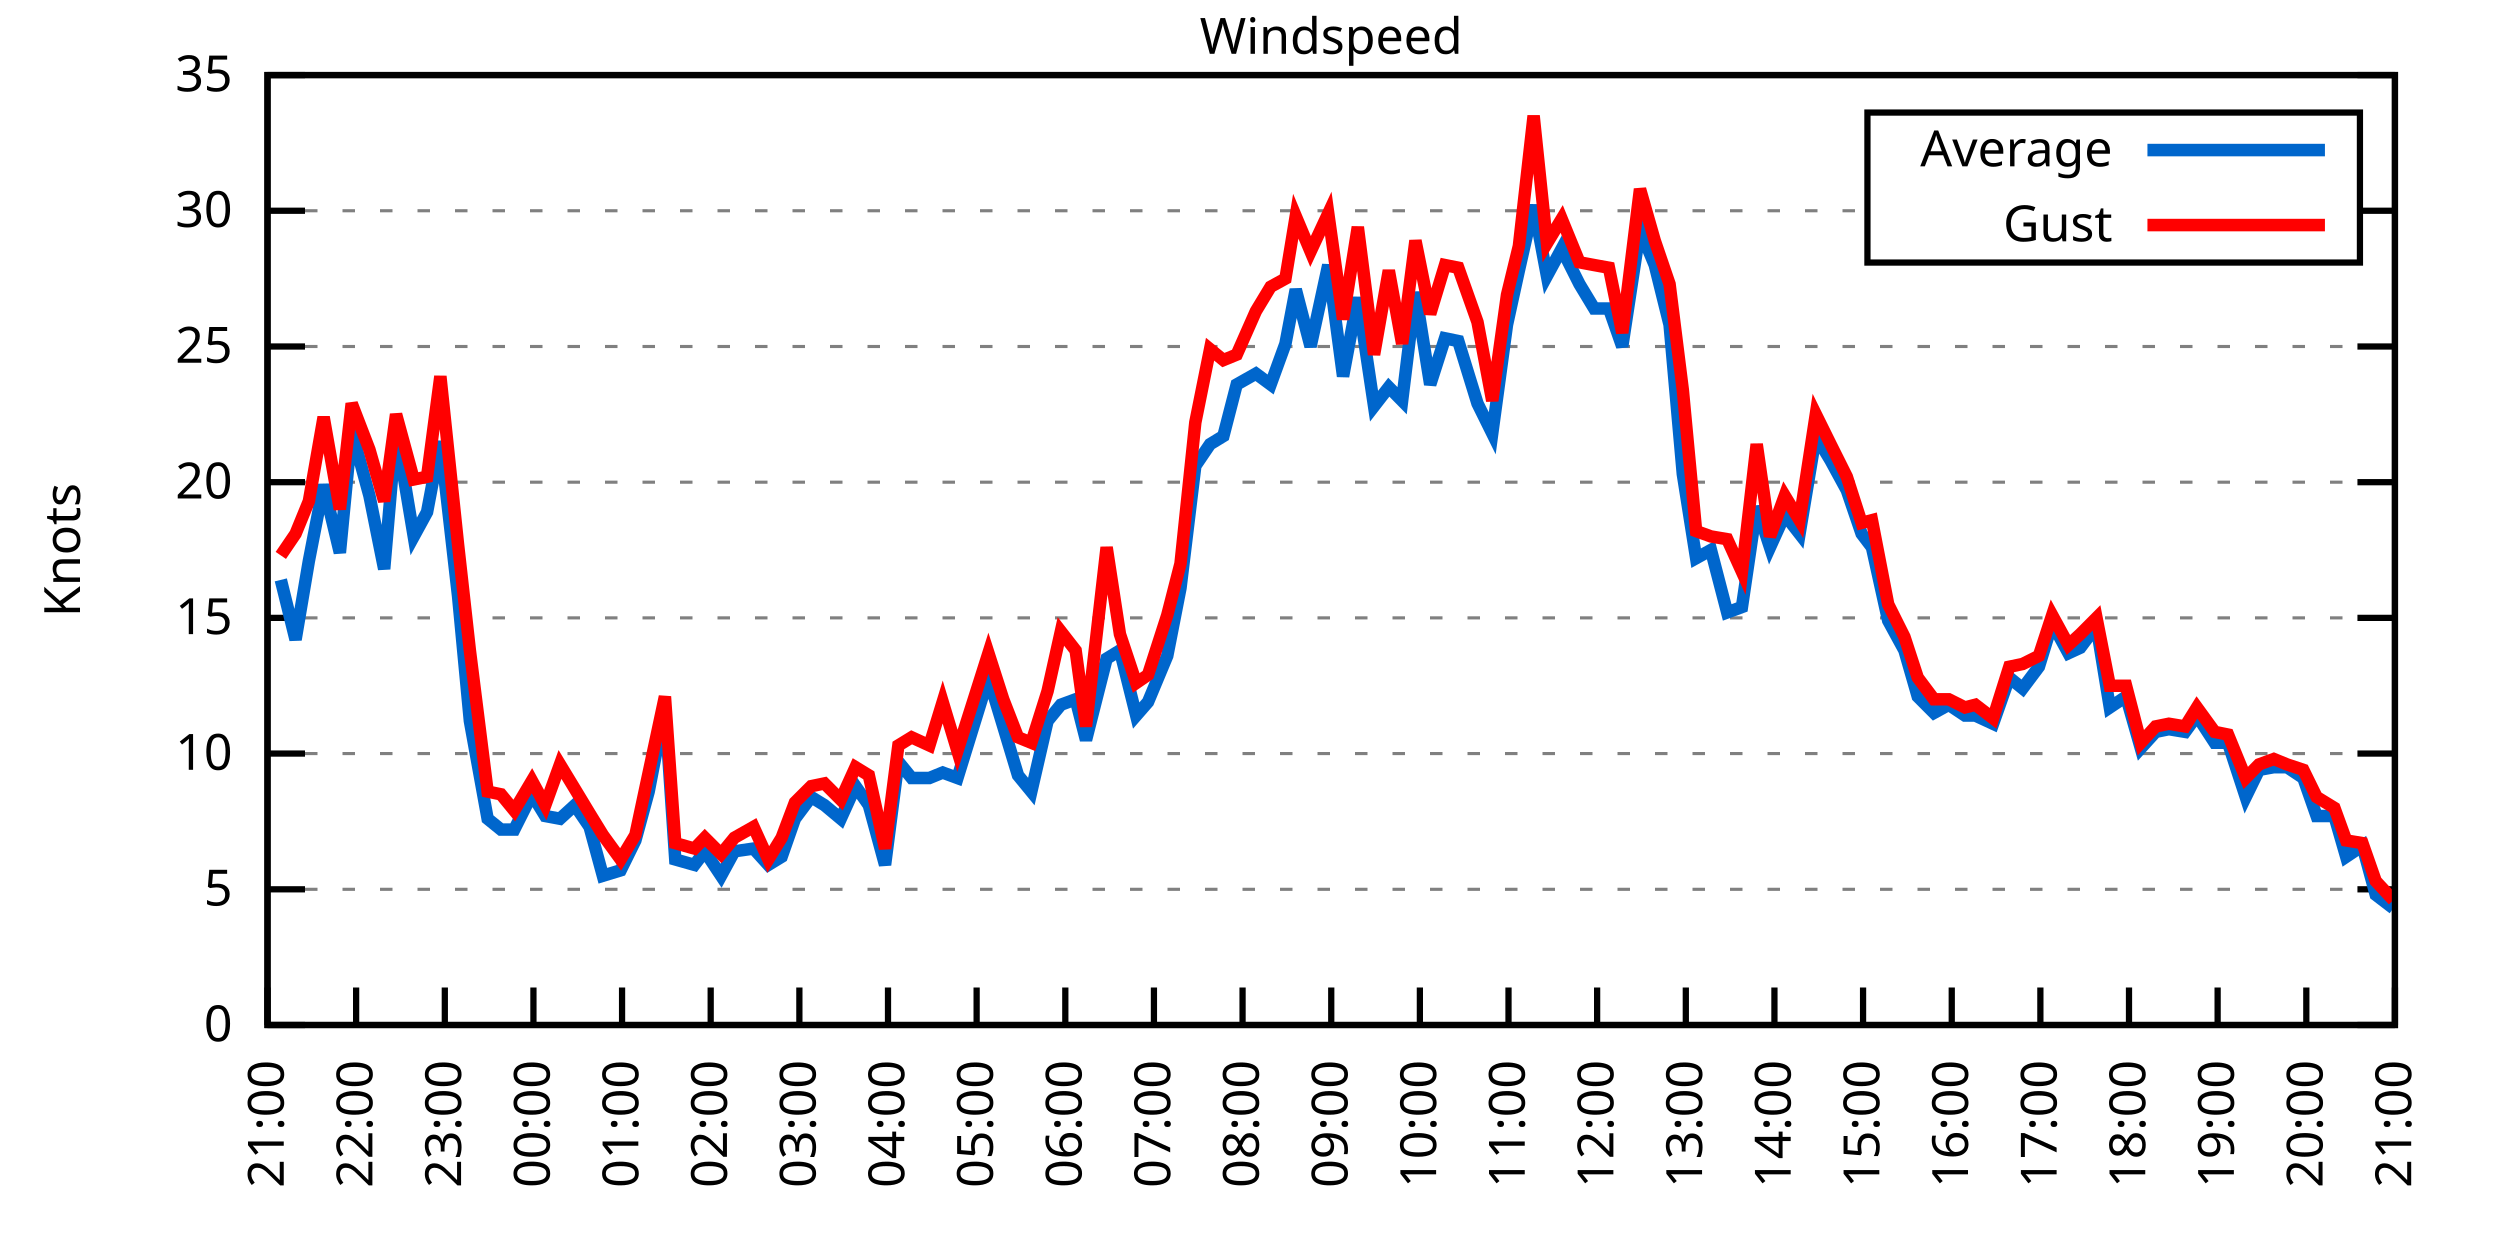
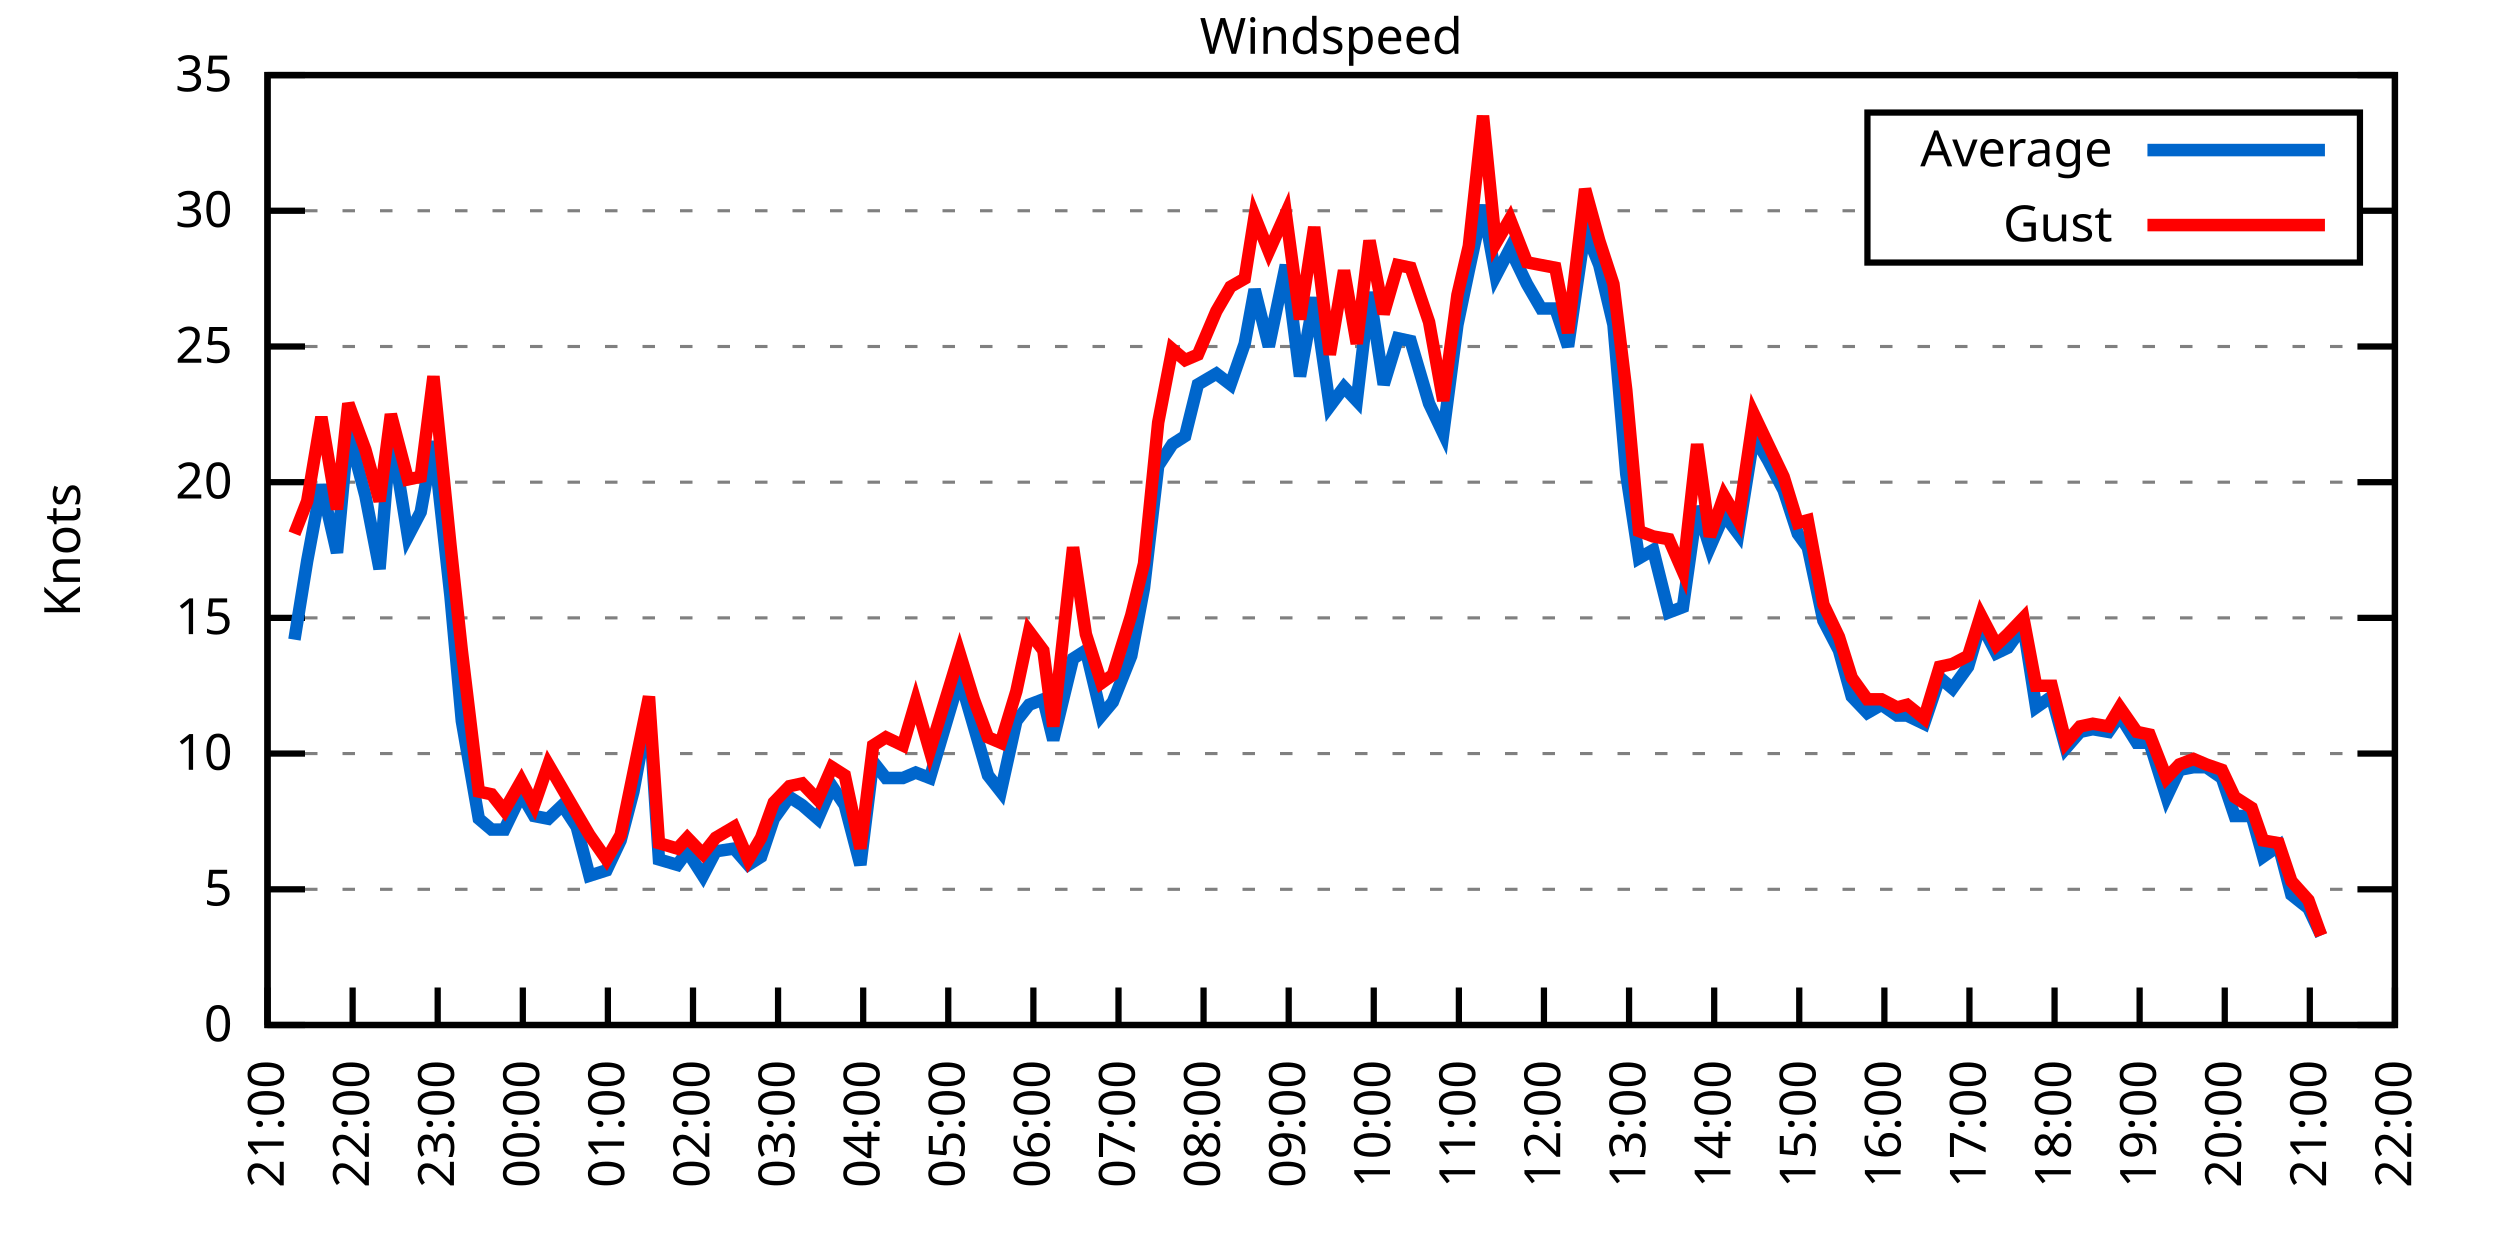
<svg xmlns="http://www.w3.org/2000/svg" xmlns:xlink="http://www.w3.org/1999/xlink" width="400" height="200" viewBox="0 0 400 200">
  <g id="gnuplot_canvas">
    <rect x="0" y="0" width="400" height="200" fill="none" />
    <defs>
      <circle id="gpDot" r="0.5" stroke-width="0.5" stroke="currentColor" />
      <path id="gpPt0" stroke-width="0.333" stroke="currentColor" d="M-1,0 h2 M0,-1 v2" />
      <path id="gpPt1" stroke-width="0.333" stroke="currentColor" d="M-1,-1 L1,1 M1,-1 L-1,1" />
      <path id="gpPt2" stroke-width="0.333" stroke="currentColor" d="M-1,0 L1,0 M0,-1 L0,1 M-1,-1 L1,1 M-1,1 L1,-1" />
      <rect id="gpPt3" stroke-width="0.333" stroke="currentColor" x="-1" y="-1" width="2" height="2" />
      <rect id="gpPt4" stroke-width="0.333" stroke="currentColor" fill="currentColor" x="-1" y="-1" width="2" height="2" />
      <circle id="gpPt5" stroke-width="0.333" stroke="currentColor" cx="0" cy="0" r="1" />
      <use xlink:href="#gpPt5" id="gpPt6" fill="currentColor" stroke="none" />
      <path id="gpPt7" stroke-width="0.333" stroke="currentColor" d="M0,-1.33 L-1.33,0.67 L1.33,0.67 z" />
      <use xlink:href="#gpPt7" id="gpPt8" fill="currentColor" stroke="none" />
      <use xlink:href="#gpPt7" id="gpPt9" stroke="currentColor" transform="rotate(180)" />
      <use xlink:href="#gpPt9" id="gpPt10" fill="currentColor" stroke="none" />
      <use xlink:href="#gpPt3" id="gpPt11" stroke="currentColor" transform="rotate(45)" />
      <use xlink:href="#gpPt11" id="gpPt12" fill="currentColor" stroke="none" />
      <path id="gpPt13" stroke-width="0.333" stroke="currentColor" d="M0,1.330 L1.265,0.411 L0.782,-1.067 L-0.782,-1.076 L-1.265,0.411 z" />
      <use xlink:href="#gpPt13" id="gpPt14" fill="currentColor" stroke="none" />
      <filter id="textbox" filterUnits="objectBoundingBox" x="0" y="0" height="1" width="1">
        <feFlood flood-color="white" flood-opacity="1" result="bgnd" />
        <feComposite in="SourceGraphic" in2="bgnd" operator="atop" />
      </filter>
      <filter id="greybox" filterUnits="objectBoundingBox" x="0" y="0" height="1" width="1">
        <feFlood flood-color="lightgrey" flood-opacity="1" result="grey" />
        <feComposite in="SourceGraphic" in2="grey" operator="atop" />
      </filter>
    </defs>
    <g fill="none" color="white" stroke="currentColor" stroke-width="1.00" stroke-linecap="butt" stroke-linejoin="miter">
</g>
    <g fill="none" color="black" stroke="currentColor" stroke-width="1.00" stroke-linecap="butt" stroke-linejoin="miter">
      <g stroke="none" shape-rendering="crispEdges">
        <polygon fill="rgb(255, 255, 255)" points="42.80,164.00 383.18,164.00 383.18,12.02 42.80,12.02 " />
      </g>
    </g>
    <g fill="none" color="black" stroke="currentColor" stroke-width="1.00" stroke-linecap="butt" stroke-linejoin="miter">
</g>
    <g fill="none" color="black" stroke="black" stroke-width="0.50" stroke-linecap="butt" stroke-linejoin="miter">
</g>
    <g fill="none" color="gray" stroke="currentColor" stroke-width="0.50" stroke-linecap="butt" stroke-linejoin="miter">
      <path stroke="gray" stroke-dasharray="2,4" class="gridline" d="M42.80,164.00 L383.19,164.00  " />
    </g>
    <g fill="none" color="gray" stroke="gray" stroke-width="1.00" stroke-linecap="butt" stroke-linejoin="miter">
</g>
    <g fill="none" color="black" stroke="currentColor" stroke-width="1.00" stroke-linecap="butt" stroke-linejoin="miter">
      <path stroke="black" d="M42.80,164.00 L48.80,164.00 M383.19,164.00 L377.19,164.00  " />
      <g transform="translate(37.20,166.60)" stroke="none" fill="black" font-family="Sans" font-size="8.00" text-anchor="end">
        <text>
          <tspan font-family="Sans"> 0</tspan>
        </text>
      </g>
    </g>
    <g fill="none" color="black" stroke="currentColor" stroke-width="1.00" stroke-linecap="butt" stroke-linejoin="miter">
</g>
    <g fill="none" color="black" stroke="black" stroke-width="0.50" stroke-linecap="butt" stroke-linejoin="miter">
</g>
    <g fill="none" color="gray" stroke="currentColor" stroke-width="0.50" stroke-linecap="butt" stroke-linejoin="miter">
      <path stroke="gray" stroke-dasharray="2,4" class="gridline" d="M42.80,142.29 L383.19,142.29  " />
    </g>
    <g fill="none" color="gray" stroke="gray" stroke-width="1.00" stroke-linecap="butt" stroke-linejoin="miter">
</g>
    <g fill="none" color="black" stroke="currentColor" stroke-width="1.00" stroke-linecap="butt" stroke-linejoin="miter">
      <path stroke="black" d="M42.80,142.29 L48.80,142.29 M383.19,142.29 L377.19,142.29  " />
      <g transform="translate(37.20,144.89)" stroke="none" fill="black" font-family="Sans" font-size="8.00" text-anchor="end">
        <text>
          <tspan font-family="Sans"> 5</tspan>
        </text>
      </g>
    </g>
    <g fill="none" color="black" stroke="currentColor" stroke-width="1.00" stroke-linecap="butt" stroke-linejoin="miter">
</g>
    <g fill="none" color="black" stroke="black" stroke-width="0.50" stroke-linecap="butt" stroke-linejoin="miter">
</g>
    <g fill="none" color="gray" stroke="currentColor" stroke-width="0.50" stroke-linecap="butt" stroke-linejoin="miter">
      <path stroke="gray" stroke-dasharray="2,4" class="gridline" d="M42.80,120.57 L383.19,120.57  " />
    </g>
    <g fill="none" color="gray" stroke="gray" stroke-width="1.00" stroke-linecap="butt" stroke-linejoin="miter">
</g>
    <g fill="none" color="black" stroke="currentColor" stroke-width="1.00" stroke-linecap="butt" stroke-linejoin="miter">
      <path stroke="black" d="M42.80,120.57 L48.80,120.57 M383.19,120.57 L377.19,120.57  " />
      <g transform="translate(37.20,123.17)" stroke="none" fill="black" font-family="Sans" font-size="8.00" text-anchor="end">
        <text>
          <tspan font-family="Sans"> 10</tspan>
        </text>
      </g>
    </g>
    <g fill="none" color="black" stroke="currentColor" stroke-width="1.00" stroke-linecap="butt" stroke-linejoin="miter">
</g>
    <g fill="none" color="black" stroke="black" stroke-width="0.50" stroke-linecap="butt" stroke-linejoin="miter">
</g>
    <g fill="none" color="gray" stroke="currentColor" stroke-width="0.50" stroke-linecap="butt" stroke-linejoin="miter">
      <path stroke="gray" stroke-dasharray="2,4" class="gridline" d="M42.80,98.86 L383.19,98.86  " />
    </g>
    <g fill="none" color="gray" stroke="gray" stroke-width="1.00" stroke-linecap="butt" stroke-linejoin="miter">
</g>
    <g fill="none" color="black" stroke="currentColor" stroke-width="1.00" stroke-linecap="butt" stroke-linejoin="miter">
      <path stroke="black" d="M42.80,98.86 L48.80,98.86 M383.19,98.86 L377.19,98.86  " />
      <g transform="translate(37.20,101.46)" stroke="none" fill="black" font-family="Sans" font-size="8.00" text-anchor="end">
        <text>
          <tspan font-family="Sans"> 15</tspan>
        </text>
      </g>
    </g>
    <g fill="none" color="black" stroke="currentColor" stroke-width="1.00" stroke-linecap="butt" stroke-linejoin="miter">
</g>
    <g fill="none" color="black" stroke="black" stroke-width="0.50" stroke-linecap="butt" stroke-linejoin="miter">
</g>
    <g fill="none" color="gray" stroke="currentColor" stroke-width="0.50" stroke-linecap="butt" stroke-linejoin="miter">
      <path stroke="gray" stroke-dasharray="2,4" class="gridline" d="M42.80,77.15 L383.19,77.15  " />
    </g>
    <g fill="none" color="gray" stroke="gray" stroke-width="1.00" stroke-linecap="butt" stroke-linejoin="miter">
</g>
    <g fill="none" color="black" stroke="currentColor" stroke-width="1.00" stroke-linecap="butt" stroke-linejoin="miter">
      <path stroke="black" d="M42.80,77.15 L48.80,77.15 M383.19,77.15 L377.19,77.15  " />
      <g transform="translate(37.20,79.75)" stroke="none" fill="black" font-family="Sans" font-size="8.00" text-anchor="end">
        <text>
          <tspan font-family="Sans"> 20</tspan>
        </text>
      </g>
    </g>
    <g fill="none" color="black" stroke="currentColor" stroke-width="1.00" stroke-linecap="butt" stroke-linejoin="miter">
</g>
    <g fill="none" color="black" stroke="black" stroke-width="0.50" stroke-linecap="butt" stroke-linejoin="miter">
</g>
    <g fill="none" color="gray" stroke="currentColor" stroke-width="0.50" stroke-linecap="butt" stroke-linejoin="miter">
      <path stroke="gray" stroke-dasharray="2,4" class="gridline" d="M42.80,55.44 L383.19,55.44  " />
    </g>
    <g fill="none" color="gray" stroke="gray" stroke-width="1.00" stroke-linecap="butt" stroke-linejoin="miter">
</g>
    <g fill="none" color="black" stroke="currentColor" stroke-width="1.00" stroke-linecap="butt" stroke-linejoin="miter">
      <path stroke="black" d="M42.80,55.44 L48.80,55.44 M383.19,55.44 L377.19,55.44  " />
      <g transform="translate(37.20,58.04)" stroke="none" fill="black" font-family="Sans" font-size="8.00" text-anchor="end">
        <text>
          <tspan font-family="Sans"> 25</tspan>
        </text>
      </g>
    </g>
    <g fill="none" color="black" stroke="currentColor" stroke-width="1.00" stroke-linecap="butt" stroke-linejoin="miter">
</g>
    <g fill="none" color="black" stroke="black" stroke-width="0.50" stroke-linecap="butt" stroke-linejoin="miter">
</g>
    <g fill="none" color="gray" stroke="currentColor" stroke-width="0.50" stroke-linecap="butt" stroke-linejoin="miter">
      <path stroke="gray" stroke-dasharray="2,4" class="gridline" d="M42.80,33.72 L298.79,33.72 M377.59,33.72 L383.19,33.72  " />
    </g>
    <g fill="none" color="gray" stroke="gray" stroke-width="1.00" stroke-linecap="butt" stroke-linejoin="miter">
</g>
    <g fill="none" color="black" stroke="currentColor" stroke-width="1.00" stroke-linecap="butt" stroke-linejoin="miter">
      <path stroke="black" d="M42.80,33.72 L48.80,33.72 M383.19,33.72 L377.19,33.72  " />
      <g transform="translate(37.20,36.32)" stroke="none" fill="black" font-family="Sans" font-size="8.00" text-anchor="end">
        <text>
          <tspan font-family="Sans"> 30</tspan>
        </text>
      </g>
    </g>
    <g fill="none" color="black" stroke="currentColor" stroke-width="1.00" stroke-linecap="butt" stroke-linejoin="miter">
</g>
    <g fill="none" color="black" stroke="black" stroke-width="0.50" stroke-linecap="butt" stroke-linejoin="miter">
</g>
    <g fill="none" color="gray" stroke="currentColor" stroke-width="0.50" stroke-linecap="butt" stroke-linejoin="miter">
      <path stroke="gray" stroke-dasharray="2,4" class="gridline" d="M42.80,12.01 L383.19,12.01  " />
    </g>
    <g fill="none" color="gray" stroke="gray" stroke-width="1.00" stroke-linecap="butt" stroke-linejoin="miter">
</g>
    <g fill="none" color="black" stroke="currentColor" stroke-width="1.00" stroke-linecap="butt" stroke-linejoin="miter">
      <path stroke="black" d="M42.80,12.01 L48.80,12.01 M383.19,12.01 L377.19,12.01  " />
      <g transform="translate(37.20,14.61)" stroke="none" fill="black" font-family="Sans" font-size="8.00" text-anchor="end">
        <text>
          <tspan font-family="Sans"> 35</tspan>
        </text>
      </g>
    </g>
    <g fill="none" color="black" stroke="currentColor" stroke-width="1.00" stroke-linecap="butt" stroke-linejoin="miter">
      <path stroke="black" d="M42.80,164.00 L42.80,158.00  " />
      <g transform="translate(45.40,169.60) rotate(270.00)" stroke="none" fill="black" font-family="Sans" font-size="8.00" text-anchor="end">
        <text>
          <tspan font-family="Sans">21:00</tspan>
        </text>
      </g>
    </g>
    <g fill="none" color="black" stroke="currentColor" stroke-width="1.00" stroke-linecap="butt" stroke-linejoin="miter">
-       <path stroke="black" d="M56.98,164.00 L56.98,158.00  " />
-       <g transform="translate(59.58,169.60) rotate(270.00)" stroke="none" fill="black" font-family="Sans" font-size="8.00" text-anchor="end">
+       <path stroke="black" d="M56.42,164.00 L56.42,158.00  " />
+       <g transform="translate(59.02,169.60) rotate(270.00)" stroke="none" fill="black" font-family="Sans" font-size="8.00" text-anchor="end">
        <text>
          <tspan font-family="Sans">22:00</tspan>
        </text>
      </g>
    </g>
    <g fill="none" color="black" stroke="currentColor" stroke-width="1.00" stroke-linecap="butt" stroke-linejoin="miter">
-       <path stroke="black" d="M71.17,164.00 L71.17,158.00  " />
-       <g transform="translate(73.77,169.60) rotate(270.00)" stroke="none" fill="black" font-family="Sans" font-size="8.00" text-anchor="end">
+       <path stroke="black" d="M70.03,164.00 L70.03,158.00  " />
+       <g transform="translate(72.63,169.60) rotate(270.00)" stroke="none" fill="black" font-family="Sans" font-size="8.00" text-anchor="end">
        <text>
          <tspan font-family="Sans">23:00</tspan>
        </text>
      </g>
    </g>
    <g fill="none" color="black" stroke="currentColor" stroke-width="1.00" stroke-linecap="butt" stroke-linejoin="miter">
-       <path stroke="black" d="M85.35,164.00 L85.35,158.00  " />
-       <g transform="translate(87.95,169.60) rotate(270.00)" stroke="none" fill="black" font-family="Sans" font-size="8.00" text-anchor="end">
+       <path stroke="black" d="M83.65,164.00 L83.65,158.00  " />
+       <g transform="translate(86.25,169.60) rotate(270.00)" stroke="none" fill="black" font-family="Sans" font-size="8.00" text-anchor="end">
        <text>
          <tspan font-family="Sans">00:00</tspan>
        </text>
      </g>
    </g>
    <g fill="none" color="black" stroke="currentColor" stroke-width="1.00" stroke-linecap="butt" stroke-linejoin="miter">
-       <path stroke="black" d="M99.53,164.00 L99.53,158.00  " />
-       <g transform="translate(102.13,169.60) rotate(270.00)" stroke="none" fill="black" font-family="Sans" font-size="8.00" text-anchor="end">
+       <path stroke="black" d="M97.26,164.00 L97.26,158.00  " />
+       <g transform="translate(99.86,169.60) rotate(270.00)" stroke="none" fill="black" font-family="Sans" font-size="8.00" text-anchor="end">
        <text>
          <tspan font-family="Sans">01:00</tspan>
        </text>
      </g>
    </g>
    <g fill="none" color="black" stroke="currentColor" stroke-width="1.00" stroke-linecap="butt" stroke-linejoin="miter">
-       <path stroke="black" d="M113.71,164.00 L113.71,158.00  " />
-       <g transform="translate(116.31,169.60) rotate(270.00)" stroke="none" fill="black" font-family="Sans" font-size="8.00" text-anchor="end">
+       <path stroke="black" d="M110.88,164.00 L110.88,158.00  " />
+       <g transform="translate(113.48,169.60) rotate(270.00)" stroke="none" fill="black" font-family="Sans" font-size="8.00" text-anchor="end">
        <text>
          <tspan font-family="Sans">02:00</tspan>
        </text>
      </g>
    </g>
    <g fill="none" color="black" stroke="currentColor" stroke-width="1.00" stroke-linecap="butt" stroke-linejoin="miter">
-       <path stroke="black" d="M127.90,164.00 L127.90,158.00  " />
-       <g transform="translate(130.50,169.60) rotate(270.00)" stroke="none" fill="black" font-family="Sans" font-size="8.00" text-anchor="end">
+       <path stroke="black" d="M124.49,164.00 L124.49,158.00  " />
+       <g transform="translate(127.09,169.60) rotate(270.00)" stroke="none" fill="black" font-family="Sans" font-size="8.00" text-anchor="end">
        <text>
          <tspan font-family="Sans">03:00</tspan>
        </text>
      </g>
    </g>
    <g fill="none" color="black" stroke="currentColor" stroke-width="1.00" stroke-linecap="butt" stroke-linejoin="miter">
-       <path stroke="black" d="M142.08,164.00 L142.08,158.00  " />
-       <g transform="translate(144.68,169.60) rotate(270.00)" stroke="none" fill="black" font-family="Sans" font-size="8.00" text-anchor="end">
+       <path stroke="black" d="M138.11,164.00 L138.11,158.00  " />
+       <g transform="translate(140.71,169.60) rotate(270.00)" stroke="none" fill="black" font-family="Sans" font-size="8.00" text-anchor="end">
        <text>
          <tspan font-family="Sans">04:00</tspan>
        </text>
      </g>
    </g>
    <g fill="none" color="black" stroke="currentColor" stroke-width="1.00" stroke-linecap="butt" stroke-linejoin="miter">
-       <path stroke="black" d="M156.26,164.00 L156.26,158.00  " />
-       <g transform="translate(158.86,169.60) rotate(270.00)" stroke="none" fill="black" font-family="Sans" font-size="8.00" text-anchor="end">
+       <path stroke="black" d="M151.72,164.00 L151.72,158.00  " />
+       <g transform="translate(154.32,169.60) rotate(270.00)" stroke="none" fill="black" font-family="Sans" font-size="8.00" text-anchor="end">
        <text>
          <tspan font-family="Sans">05:00</tspan>
        </text>
      </g>
    </g>
    <g fill="none" color="black" stroke="currentColor" stroke-width="1.00" stroke-linecap="butt" stroke-linejoin="miter">
-       <path stroke="black" d="M170.45,164.00 L170.45,158.00  " />
-       <g transform="translate(173.05,169.60) rotate(270.00)" stroke="none" fill="black" font-family="Sans" font-size="8.00" text-anchor="end">
+       <path stroke="black" d="M165.34,164.00 L165.34,158.00  " />
+       <g transform="translate(167.94,169.60) rotate(270.00)" stroke="none" fill="black" font-family="Sans" font-size="8.00" text-anchor="end">
        <text>
          <tspan font-family="Sans">06:00</tspan>
        </text>
      </g>
    </g>
    <g fill="none" color="black" stroke="currentColor" stroke-width="1.00" stroke-linecap="butt" stroke-linejoin="miter">
-       <path stroke="black" d="M184.63,164.00 L184.63,158.00  " />
-       <g transform="translate(187.23,169.60) rotate(270.00)" stroke="none" fill="black" font-family="Sans" font-size="8.00" text-anchor="end">
+       <path stroke="black" d="M178.96,164.00 L178.96,158.00  " />
+       <g transform="translate(181.56,169.60) rotate(270.00)" stroke="none" fill="black" font-family="Sans" font-size="8.00" text-anchor="end">
        <text>
          <tspan font-family="Sans">07:00</tspan>
        </text>
      </g>
    </g>
    <g fill="none" color="black" stroke="currentColor" stroke-width="1.00" stroke-linecap="butt" stroke-linejoin="miter">
-       <path stroke="black" d="M198.81,164.00 L198.81,158.00  " />
-       <g transform="translate(201.41,169.60) rotate(270.00)" stroke="none" fill="black" font-family="Sans" font-size="8.00" text-anchor="end">
+       <path stroke="black" d="M192.57,164.00 L192.57,158.00  " />
+       <g transform="translate(195.17,169.60) rotate(270.00)" stroke="none" fill="black" font-family="Sans" font-size="8.00" text-anchor="end">
        <text>
          <tspan font-family="Sans">08:00</tspan>
        </text>
      </g>
    </g>
    <g fill="none" color="black" stroke="currentColor" stroke-width="1.00" stroke-linecap="butt" stroke-linejoin="miter">
-       <path stroke="black" d="M213.00,164.00 L213.00,158.00  " />
-       <g transform="translate(215.60,169.60) rotate(270.00)" stroke="none" fill="black" font-family="Sans" font-size="8.00" text-anchor="end">
+       <path stroke="black" d="M206.19,164.00 L206.19,158.00  " />
+       <g transform="translate(208.79,169.60) rotate(270.00)" stroke="none" fill="black" font-family="Sans" font-size="8.00" text-anchor="end">
        <text>
          <tspan font-family="Sans">09:00</tspan>
        </text>
      </g>
    </g>
    <g fill="none" color="black" stroke="currentColor" stroke-width="1.00" stroke-linecap="butt" stroke-linejoin="miter">
-       <path stroke="black" d="M227.18,164.00 L227.18,158.00  " />
-       <g transform="translate(229.78,169.60) rotate(270.00)" stroke="none" fill="black" font-family="Sans" font-size="8.00" text-anchor="end">
+       <path stroke="black" d="M219.80,164.00 L219.80,158.00  " />
+       <g transform="translate(222.40,169.60) rotate(270.00)" stroke="none" fill="black" font-family="Sans" font-size="8.00" text-anchor="end">
        <text>
          <tspan font-family="Sans">10:00</tspan>
        </text>
      </g>
    </g>
    <g fill="none" color="black" stroke="currentColor" stroke-width="1.00" stroke-linecap="butt" stroke-linejoin="miter">
-       <path stroke="black" d="M241.36,164.00 L241.36,158.00  " />
-       <g transform="translate(243.96,169.60) rotate(270.00)" stroke="none" fill="black" font-family="Sans" font-size="8.00" text-anchor="end">
+       <path stroke="black" d="M233.42,164.00 L233.42,158.00  " />
+       <g transform="translate(236.02,169.60) rotate(270.00)" stroke="none" fill="black" font-family="Sans" font-size="8.00" text-anchor="end">
        <text>
          <tspan font-family="Sans">11:00</tspan>
        </text>
      </g>
    </g>
    <g fill="none" color="black" stroke="currentColor" stroke-width="1.00" stroke-linecap="butt" stroke-linejoin="miter">
-       <path stroke="black" d="M255.54,164.00 L255.54,158.00  " />
-       <g transform="translate(258.14,169.60) rotate(270.00)" stroke="none" fill="black" font-family="Sans" font-size="8.00" text-anchor="end">
+       <path stroke="black" d="M247.03,164.00 L247.03,158.00  " />
+       <g transform="translate(249.63,169.60) rotate(270.00)" stroke="none" fill="black" font-family="Sans" font-size="8.00" text-anchor="end">
        <text>
          <tspan font-family="Sans">12:00</tspan>
        </text>
      </g>
    </g>
    <g fill="none" color="black" stroke="currentColor" stroke-width="1.00" stroke-linecap="butt" stroke-linejoin="miter">
-       <path stroke="black" d="M269.73,164.00 L269.73,158.00  " />
-       <g transform="translate(272.33,169.60) rotate(270.00)" stroke="none" fill="black" font-family="Sans" font-size="8.00" text-anchor="end">
+       <path stroke="black" d="M260.65,164.00 L260.65,158.00  " />
+       <g transform="translate(263.25,169.60) rotate(270.00)" stroke="none" fill="black" font-family="Sans" font-size="8.00" text-anchor="end">
        <text>
          <tspan font-family="Sans">13:00</tspan>
        </text>
      </g>
    </g>
    <g fill="none" color="black" stroke="currentColor" stroke-width="1.00" stroke-linecap="butt" stroke-linejoin="miter">
-       <path stroke="black" d="M283.91,164.00 L283.91,158.00  " />
-       <g transform="translate(286.51,169.60) rotate(270.00)" stroke="none" fill="black" font-family="Sans" font-size="8.00" text-anchor="end">
+       <path stroke="black" d="M274.27,164.00 L274.27,158.00  " />
+       <g transform="translate(276.87,169.60) rotate(270.00)" stroke="none" fill="black" font-family="Sans" font-size="8.00" text-anchor="end">
        <text>
          <tspan font-family="Sans">14:00</tspan>
        </text>
      </g>
    </g>
    <g fill="none" color="black" stroke="currentColor" stroke-width="1.00" stroke-linecap="butt" stroke-linejoin="miter">
-       <path stroke="black" d="M298.09,164.00 L298.09,158.00  " />
-       <g transform="translate(300.69,169.60) rotate(270.00)" stroke="none" fill="black" font-family="Sans" font-size="8.00" text-anchor="end">
+       <path stroke="black" d="M287.88,164.00 L287.88,158.00  " />
+       <g transform="translate(290.48,169.60) rotate(270.00)" stroke="none" fill="black" font-family="Sans" font-size="8.00" text-anchor="end">
        <text>
          <tspan font-family="Sans">15:00</tspan>
        </text>
      </g>
    </g>
    <g fill="none" color="black" stroke="currentColor" stroke-width="1.00" stroke-linecap="butt" stroke-linejoin="miter">
-       <path stroke="black" d="M312.28,164.00 L312.28,158.00  " />
-       <g transform="translate(314.88,169.60) rotate(270.00)" stroke="none" fill="black" font-family="Sans" font-size="8.00" text-anchor="end">
+       <path stroke="black" d="M301.50,164.00 L301.50,158.00  " />
+       <g transform="translate(304.10,169.60) rotate(270.00)" stroke="none" fill="black" font-family="Sans" font-size="8.00" text-anchor="end">
        <text>
          <tspan font-family="Sans">16:00</tspan>
        </text>
      </g>
    </g>
    <g fill="none" color="black" stroke="currentColor" stroke-width="1.00" stroke-linecap="butt" stroke-linejoin="miter">
-       <path stroke="black" d="M326.46,164.00 L326.46,158.00  " />
-       <g transform="translate(329.06,169.60) rotate(270.00)" stroke="none" fill="black" font-family="Sans" font-size="8.00" text-anchor="end">
+       <path stroke="black" d="M315.11,164.00 L315.11,158.00  " />
+       <g transform="translate(317.71,169.60) rotate(270.00)" stroke="none" fill="black" font-family="Sans" font-size="8.00" text-anchor="end">
        <text>
          <tspan font-family="Sans">17:00</tspan>
        </text>
      </g>
    </g>
    <g fill="none" color="black" stroke="currentColor" stroke-width="1.00" stroke-linecap="butt" stroke-linejoin="miter">
-       <path stroke="black" d="M340.64,164.00 L340.64,158.00  " />
-       <g transform="translate(343.24,169.60) rotate(270.00)" stroke="none" fill="black" font-family="Sans" font-size="8.00" text-anchor="end">
+       <path stroke="black" d="M328.73,164.00 L328.73,158.00  " />
+       <g transform="translate(331.33,169.60) rotate(270.00)" stroke="none" fill="black" font-family="Sans" font-size="8.00" text-anchor="end">
        <text>
          <tspan font-family="Sans">18:00</tspan>
        </text>
      </g>
    </g>
    <g fill="none" color="black" stroke="currentColor" stroke-width="1.00" stroke-linecap="butt" stroke-linejoin="miter">
-       <path stroke="black" d="M354.82,164.00 L354.82,158.00  " />
-       <g transform="translate(357.42,169.60) rotate(270.00)" stroke="none" fill="black" font-family="Sans" font-size="8.00" text-anchor="end">
+       <path stroke="black" d="M342.34,164.00 L342.34,158.00  " />
+       <g transform="translate(344.94,169.60) rotate(270.00)" stroke="none" fill="black" font-family="Sans" font-size="8.00" text-anchor="end">
        <text>
          <tspan font-family="Sans">19:00</tspan>
        </text>
      </g>
    </g>
    <g fill="none" color="black" stroke="currentColor" stroke-width="1.00" stroke-linecap="butt" stroke-linejoin="miter">
-       <path stroke="black" d="M369.01,164.00 L369.01,158.00  " />
-       <g transform="translate(371.61,169.60) rotate(270.00)" stroke="none" fill="black" font-family="Sans" font-size="8.00" text-anchor="end">
+       <path stroke="black" d="M355.96,164.00 L355.96,158.00  " />
+       <g transform="translate(358.56,169.60) rotate(270.00)" stroke="none" fill="black" font-family="Sans" font-size="8.00" text-anchor="end">
        <text>
          <tspan font-family="Sans">20:00</tspan>
+         </text>
+       </g>
+     </g>
+     <g fill="none" color="black" stroke="currentColor" stroke-width="1.00" stroke-linecap="butt" stroke-linejoin="miter">
+       <path stroke="black" d="M369.57,164.00 L369.57,158.00  " />
+       <g transform="translate(372.17,169.60) rotate(270.00)" stroke="none" fill="black" font-family="Sans" font-size="8.00" text-anchor="end">
+         <text>
+           <tspan font-family="Sans">21:00</tspan>
        </text>
      </g>
    </g>
    <g fill="none" color="black" stroke="currentColor" stroke-width="1.00" stroke-linecap="butt" stroke-linejoin="miter">
      <path stroke="black" d="M383.19,164.00 L383.19,158.00  " />
      <g transform="translate(385.79,169.60) rotate(270.00)" stroke="none" fill="black" font-family="Sans" font-size="8.00" text-anchor="end">
        <text>
-           <tspan font-family="Sans">21:00</tspan>
+           <tspan font-family="Sans">22:00</tspan>
        </text>
      </g>
    </g>
    <g fill="none" color="black" stroke="currentColor" stroke-width="1.00" stroke-linecap="butt" stroke-linejoin="miter">
</g>
    <g fill="none" color="black" stroke="currentColor" stroke-width="1.00" stroke-linecap="butt" stroke-linejoin="miter">
      <path stroke="black" d="M42.80,12.01 L42.80,164.00 L383.19,164.00 L383.19,12.01 L42.80,12.01 Z  " />
    </g>
    <g fill="none" color="black" stroke="currentColor" stroke-width="1.00" stroke-linecap="butt" stroke-linejoin="miter">
</g>
    <g fill="none" color="black" stroke="currentColor" stroke-width="1.00" stroke-linecap="butt" stroke-linejoin="miter">
      <path stroke="black" d="M298.79,42.01 L298.79,18.01 L377.59,18.01 L377.59,42.01 L298.79,42.01 Z  " />
    </g>
    <g id="Windspeed_plot_1">
      <g fill="none" color="white" stroke="black" stroke-width="2.00" stroke-linecap="butt" stroke-linejoin="miter">
</g>
      <g fill="none" color="black" stroke="currentColor" stroke-width="2.00" stroke-linecap="butt" stroke-linejoin="miter">
        <g transform="translate(337.99,26.61)" stroke="none" fill="black" font-family="Sans" font-size="8.00" text-anchor="end">
          <text>
            <tspan font-family="Sans">Average</tspan>
          </text>
        </g>
      </g>
      <g fill="none" color="black" stroke="currentColor" stroke-width="2.00" stroke-linecap="butt" stroke-linejoin="miter">
-         <path stroke="rgb(  0, 102, 204)" d="M343.59,24.01 L371.99,24.01 M44.93,92.78 L47.29,102.34 L49.42,89.74 L51.78,77.58 L54.38,88.44 L56.27,68.90   L59.11,79.32 L61.47,91.04 L63.37,68.90 L66.20,85.83 L68.33,81.93 L70.46,70.63 L73.29,95.39 L75.18,115.36   L78.02,131.00 L80.15,132.73 L82.28,132.73 L85.11,127.09 L87.24,130.56 L89.60,131.00 L91.97,128.83 L94.33,132.30   L96.46,140.12 L99.30,139.25 L101.66,134.47 L103.79,126.65 L106.39,113.19 L108.04,137.51 L111.11,138.38 L112.77,136.21   L115.37,140.12 L117.50,136.21 L120.57,135.77 L122.93,138.38 L125.06,137.08 L127.19,131.00 L129.79,127.52 L131.92,128.83   L134.52,131.00 L136.88,125.79 L139.01,128.83 L141.61,138.38 L143.74,121.88 L145.86,124.48 L148.70,124.48 L150.83,123.61   L153.19,124.48 L158.15,108.42 L160.52,116.23 L162.88,124.05 L165.01,126.65 L167.61,115.36 L169.74,112.76 L172.10,111.89   L173.76,118.40 L177.06,105.38 L179.19,104.07 L181.79,114.49 L183.68,112.32 L186.76,104.94 L188.88,94.08 L191.25,74.54   L193.61,71.07 L195.74,69.77 L197.87,61.52 L200.94,59.78 L203.30,61.52 L205.67,55.00 L207.32,46.32 L209.69,55.44   L212.52,42.41 L214.89,60.21 L217.25,47.62 L219.85,64.99 L222.21,61.95 L224.34,64.12 L226.47,46.75 L228.83,61.52   L231.20,54.13 L233.32,54.57 L236.40,64.56 L238.76,69.33 L241.12,51.96 L243.02,43.28 L245.38,32.85 L247.51,44.15   L249.87,39.80 L252.71,45.45 L255.07,49.36 L257.43,49.36 L259.56,55.44 L262.40,36.76 L264.76,42.41 L267.13,51.96   L269.25,75.85 L271.38,89.31 L273.75,88.00 L276.35,97.99 L278.71,97.12 L281.07,81.06 L283.20,87.57 L285.56,82.36   L287.93,85.40 L290.53,69.77 L292.89,73.67 L295.49,78.45 L297.86,85.40 L299.51,87.57 L302.11,99.30 L304.71,104.07   L306.84,111.45 L309.44,114.06 L311.80,112.76 L314.40,114.49 L316.06,114.49 L318.89,115.80 L321.49,108.42 L323.62,110.15   L326.22,106.68 L328.35,99.73 L330.95,104.51 L332.84,103.64 L335.44,100.16 L337.57,113.19 L340.17,111.45 L342.53,119.71   L344.90,117.10 L347.02,116.67 L349.62,117.10 L351.51,114.49 L354.35,118.84 L356.48,118.84 L359.32,127.52 L361.44,123.18   L363.81,122.75 L365.93,122.75 L368.53,124.48 L370.66,130.56 L373.50,130.56 L375.39,137.08 L377.99,135.34 L380.12,143.16   L382.95,145.33  " />
+         <path stroke="rgb(  0, 102, 204)" d="M343.59,24.01 L371.99,24.01 M47.11,102.34 L49.15,89.74 L51.42,77.58 L53.92,88.44 L55.73,68.90 L58.46,79.32   L60.73,91.04 L62.54,68.90 L65.27,85.83 L67.31,81.93 L69.35,70.63 L72.07,95.39 L73.89,115.36 L76.61,131.00   L78.65,132.73 L80.70,132.73 L83.42,127.09 L85.46,130.56 L87.73,131.00 L90.00,128.83 L92.27,132.30 L94.31,140.12   L97.04,139.25 L99.30,134.47 L101.35,126.65 L103.84,113.19 L105.43,137.51 L108.38,138.38 L109.97,136.21 L112.47,140.12   L114.51,136.21 L117.46,135.77 L119.73,138.38 L121.77,137.08 L123.81,131.00 L126.31,127.52 L128.35,128.83 L130.85,131.00   L133.12,125.79 L135.16,128.83 L137.66,138.38 L139.70,121.88 L141.74,124.48 L144.46,124.48 L146.51,123.61 L148.77,124.48   L153.54,108.42 L155.81,116.23 L158.08,124.05 L160.12,126.65 L162.62,115.36 L164.66,112.76 L166.93,111.89 L168.52,118.40   L171.69,105.38 L173.74,104.07 L176.23,114.49 L178.05,112.32 L181.00,104.94 L183.04,94.08 L185.31,74.54 L187.58,71.07   L189.62,69.77 L191.66,61.52 L194.61,59.78 L196.88,61.52 L199.15,55.00 L200.74,46.32 L203.01,55.44 L205.73,42.41   L208.00,60.21 L210.27,47.62 L212.77,64.99 L215.04,61.95 L217.08,64.12 L219.12,46.75 L221.39,61.52 L223.66,54.13   L225.70,54.57 L228.65,64.56 L230.92,69.33 L233.19,51.96 L235.01,43.28 L237.28,32.85 L239.32,44.15 L241.59,39.80   L244.31,45.45 L246.58,49.36 L248.85,49.36 L250.89,55.44 L253.61,36.76 L255.88,42.41 L258.15,51.96 L260.20,75.85   L262.24,89.31 L264.51,88.00 L267.00,97.99 L269.27,97.12 L271.54,81.06 L273.58,87.57 L275.85,82.36 L278.12,85.40   L280.62,69.77 L282.89,73.67 L285.38,78.45 L287.65,85.40 L289.24,87.57 L291.74,99.30 L294.23,104.07 L296.28,111.45   L298.77,114.06 L301.04,112.76 L303.54,114.49 L305.13,114.49 L307.85,115.80 L310.35,108.42 L312.39,110.15 L314.89,106.68   L316.93,99.73 L319.42,104.51 L321.24,103.64 L323.74,100.16 L325.78,113.19 L328.27,111.45 L330.54,119.71 L332.81,117.10   L334.85,116.67 L337.35,117.10 L339.17,114.49 L341.89,118.84 L343.93,118.84 L346.65,127.52 L348.70,123.18 L350.97,122.75   L353.01,122.75 L355.50,124.48 L357.55,130.56 L360.27,130.56 L362.09,137.08 L364.58,135.34 L366.62,143.16 L369.35,145.33   L371.39,149.67  " />
      </g>
    </g>
    <g id="Windspeed_plot_2">
      <g fill="none" color="black" stroke="currentColor" stroke-width="2.00" stroke-linecap="butt" stroke-linejoin="miter">
        <g transform="translate(337.99,38.61)" stroke="none" fill="black" font-family="Sans" font-size="8.00" text-anchor="end">
          <text>
            <tspan font-family="Sans">Gust</tspan>
          </text>
        </g>
      </g>
      <g fill="none" color="black" stroke="currentColor" stroke-width="2.00" stroke-linecap="butt" stroke-linejoin="miter">
-         <path stroke="rgb(255,   0,   0)" d="M343.59,36.01 L371.99,36.01 M44.93,88.87 L47.29,85.40 L49.42,80.19 L51.78,66.73 L54.38,81.49 L56.27,64.56   L59.11,71.94 L61.47,80.19 L63.37,66.29 L66.20,76.71 L68.33,76.28 L70.46,60.21 L73.29,87.14 L75.18,104.07   L78.02,126.65 L80.15,127.09 L82.28,129.69 L85.11,124.92 L87.24,128.83 L89.60,122.31 L91.97,126.22 L94.33,130.13   L96.46,133.60 L99.30,137.51 L101.66,133.60 L103.79,123.61 L106.39,111.45 L108.04,134.90 L111.11,135.77 L112.77,134.04   L115.37,136.64 L117.50,134.04 L120.57,132.30 L122.93,137.51 L125.06,134.04 L127.19,128.39 L129.79,125.79 L131.92,125.35   L134.52,127.96 L136.88,122.75 L139.01,124.05 L141.61,135.77 L143.74,119.27 L145.86,117.97 L148.70,119.27 L150.83,112.32   L153.19,120.14 L158.15,104.51 L160.52,111.89 L162.88,117.97 L165.01,118.84 L167.61,110.59 L169.74,101.03 L172.10,104.07   L173.76,116.23 L177.06,87.57 L179.19,101.47 L181.79,109.28 L183.68,107.98 L186.76,98.43 L188.88,90.18 L191.25,67.59   L193.61,55.87 L195.74,57.61 L197.87,56.74 L200.94,49.79 L203.30,45.88 L205.67,44.58 L207.32,34.59 L209.69,40.24   L212.52,34.16 L214.89,51.09 L217.25,36.33 L219.85,56.74 L222.21,43.28 L224.34,55.00 L226.47,38.50 L228.83,50.22   L231.20,42.41 L233.32,42.84 L236.40,51.53 L238.76,64.12 L241.12,47.18 L243.02,39.37 L245.38,18.52 L247.51,38.93   L249.87,35.03 L252.71,41.97 L255.07,42.41 L257.43,42.84 L259.56,53.26 L262.40,30.25 L264.76,38.50 L267.13,45.45   L269.25,62.38 L271.38,84.97 L273.75,85.83 L276.35,86.27 L278.71,91.48 L281.07,71.07 L283.20,85.83 L285.56,79.32   L287.93,83.23 L290.53,66.29 L292.89,71.07 L295.49,76.28 L297.86,83.66 L299.51,83.23 L302.11,96.69 L304.71,101.90   L306.84,108.42 L309.44,111.89 L311.80,111.89 L314.40,113.19 L316.06,112.76 L318.89,114.93 L321.49,106.68 L323.62,106.24   L326.22,104.94 L328.35,98.43 L330.95,103.20 L332.84,101.47 L335.44,98.86 L337.57,109.72 L340.17,109.72 L342.53,118.84   L344.90,116.23 L347.02,115.80 L349.62,116.23 L351.51,113.19 L354.35,117.10 L356.48,117.53 L359.32,124.48 L361.44,122.31   L363.81,121.44 L365.93,122.31 L368.53,123.18 L370.66,127.52 L373.50,129.26 L375.39,134.47 L377.99,134.90 L380.12,140.98   L382.95,144.02  " />
+         <path stroke="rgb(255,   0,   0)" d="M343.59,36.01 L371.99,36.01 M47.11,85.40 L49.15,80.19 L51.42,66.73 L53.92,81.49 L55.73,64.56 L58.46,71.94   L60.73,80.19 L62.54,66.29 L65.27,76.71 L67.31,76.28 L69.35,60.21 L72.07,87.14 L73.89,104.07 L76.61,126.65   L78.65,127.09 L80.70,129.69 L83.42,124.92 L85.46,128.83 L87.73,122.31 L90.00,126.22 L92.27,130.13 L94.31,133.60   L97.04,137.51 L99.30,133.60 L101.35,123.61 L103.84,111.45 L105.43,134.90 L108.38,135.77 L109.97,134.04 L112.47,136.64   L114.51,134.04 L117.46,132.30 L119.73,137.51 L121.77,134.04 L123.81,128.39 L126.31,125.79 L128.35,125.35 L130.85,127.96   L133.12,122.75 L135.16,124.05 L137.66,135.77 L139.70,119.27 L141.74,117.97 L144.46,119.27 L146.51,112.32 L148.77,120.14   L153.54,104.51 L155.81,111.89 L158.08,117.97 L160.12,118.84 L162.62,110.59 L164.66,101.03 L166.93,104.07 L168.52,116.23   L171.69,87.57 L173.74,101.47 L176.23,109.28 L178.05,107.98 L181.00,98.43 L183.04,90.18 L185.31,67.59 L187.58,55.87   L189.62,57.61 L191.66,56.74 L194.61,49.79 L196.88,45.88 L199.15,44.58 L200.74,34.59 L203.01,40.24 L205.73,34.16   L208.00,51.09 L210.27,36.33 L212.77,56.74 L215.04,43.28 L217.08,55.00 L219.12,38.50 L221.39,50.22 L223.66,42.41   L225.70,42.84 L228.65,51.53 L230.92,64.12 L233.19,47.18 L235.01,39.37 L237.28,18.52 L239.32,38.93 L241.59,35.03   L244.31,41.97 L246.58,42.41 L248.85,42.84 L250.89,53.26 L253.61,30.25 L255.88,38.50 L258.15,45.45 L260.20,62.38   L262.24,84.97 L264.51,85.83 L267.00,86.27 L269.27,91.48 L271.54,71.07 L273.58,85.83 L275.85,79.32 L278.12,83.23   L280.62,66.29 L282.89,71.07 L285.38,76.28 L287.65,83.66 L289.24,83.23 L291.74,96.69 L294.23,101.90 L296.28,108.42   L298.77,111.89 L301.04,111.89 L303.54,113.19 L305.13,112.76 L307.85,114.93 L310.35,106.68 L312.39,106.24 L314.89,104.94   L316.93,98.43 L319.42,103.20 L321.24,101.47 L323.74,98.86 L325.78,109.72 L328.27,109.72 L330.54,118.84 L332.81,116.23   L334.85,115.80 L337.35,116.23 L339.17,113.19 L341.89,117.10 L343.93,117.53 L346.65,124.48 L348.70,122.31 L350.97,121.44   L353.01,122.31 L355.50,123.18 L357.55,127.52 L360.27,129.26 L362.09,134.47 L364.58,134.90 L366.62,140.98 L369.35,144.02   L371.39,149.67  " />
      </g>
    </g>
    <g fill="none" color="black" stroke="currentColor" stroke-width="2.00" stroke-linecap="butt" stroke-linejoin="miter">
</g>
    <g fill="none" color="black" stroke="black" stroke-width="1.00" stroke-linecap="butt" stroke-linejoin="miter">
</g>
    <g fill="none" color="black" stroke="currentColor" stroke-width="1.00" stroke-linecap="butt" stroke-linejoin="miter">
      <path stroke="black" d="M42.80,12.01 L42.80,164.00 L383.19,164.00 L383.19,12.01 L42.80,12.01 Z  " />
      <g transform="translate(12.80,88.01) rotate(270.00)" stroke="none" fill="black" font-family="Sans" font-size="8.00" text-anchor="middle">
        <text>
          <tspan font-family="Sans">Knots</tspan>
        </text>
      </g>
    </g>
    <g fill="none" color="black" stroke="currentColor" stroke-width="1.00" stroke-linecap="butt" stroke-linejoin="miter">
</g>
    <g fill="none" color="black" stroke="currentColor" stroke-width="1.00" stroke-linecap="butt" stroke-linejoin="miter">
      <g transform="translate(212.99,8.61)" stroke="none" fill="black" font-family="Sans" font-size="8.00" text-anchor="middle">
        <text>
          <tspan font-family="Sans">Windspeed</tspan>
        </text>
      </g>
    </g>
    <g fill="none" color="black" stroke="currentColor" stroke-width="1.00" stroke-linecap="butt" stroke-linejoin="miter">
</g>
  </g>
</svg>
